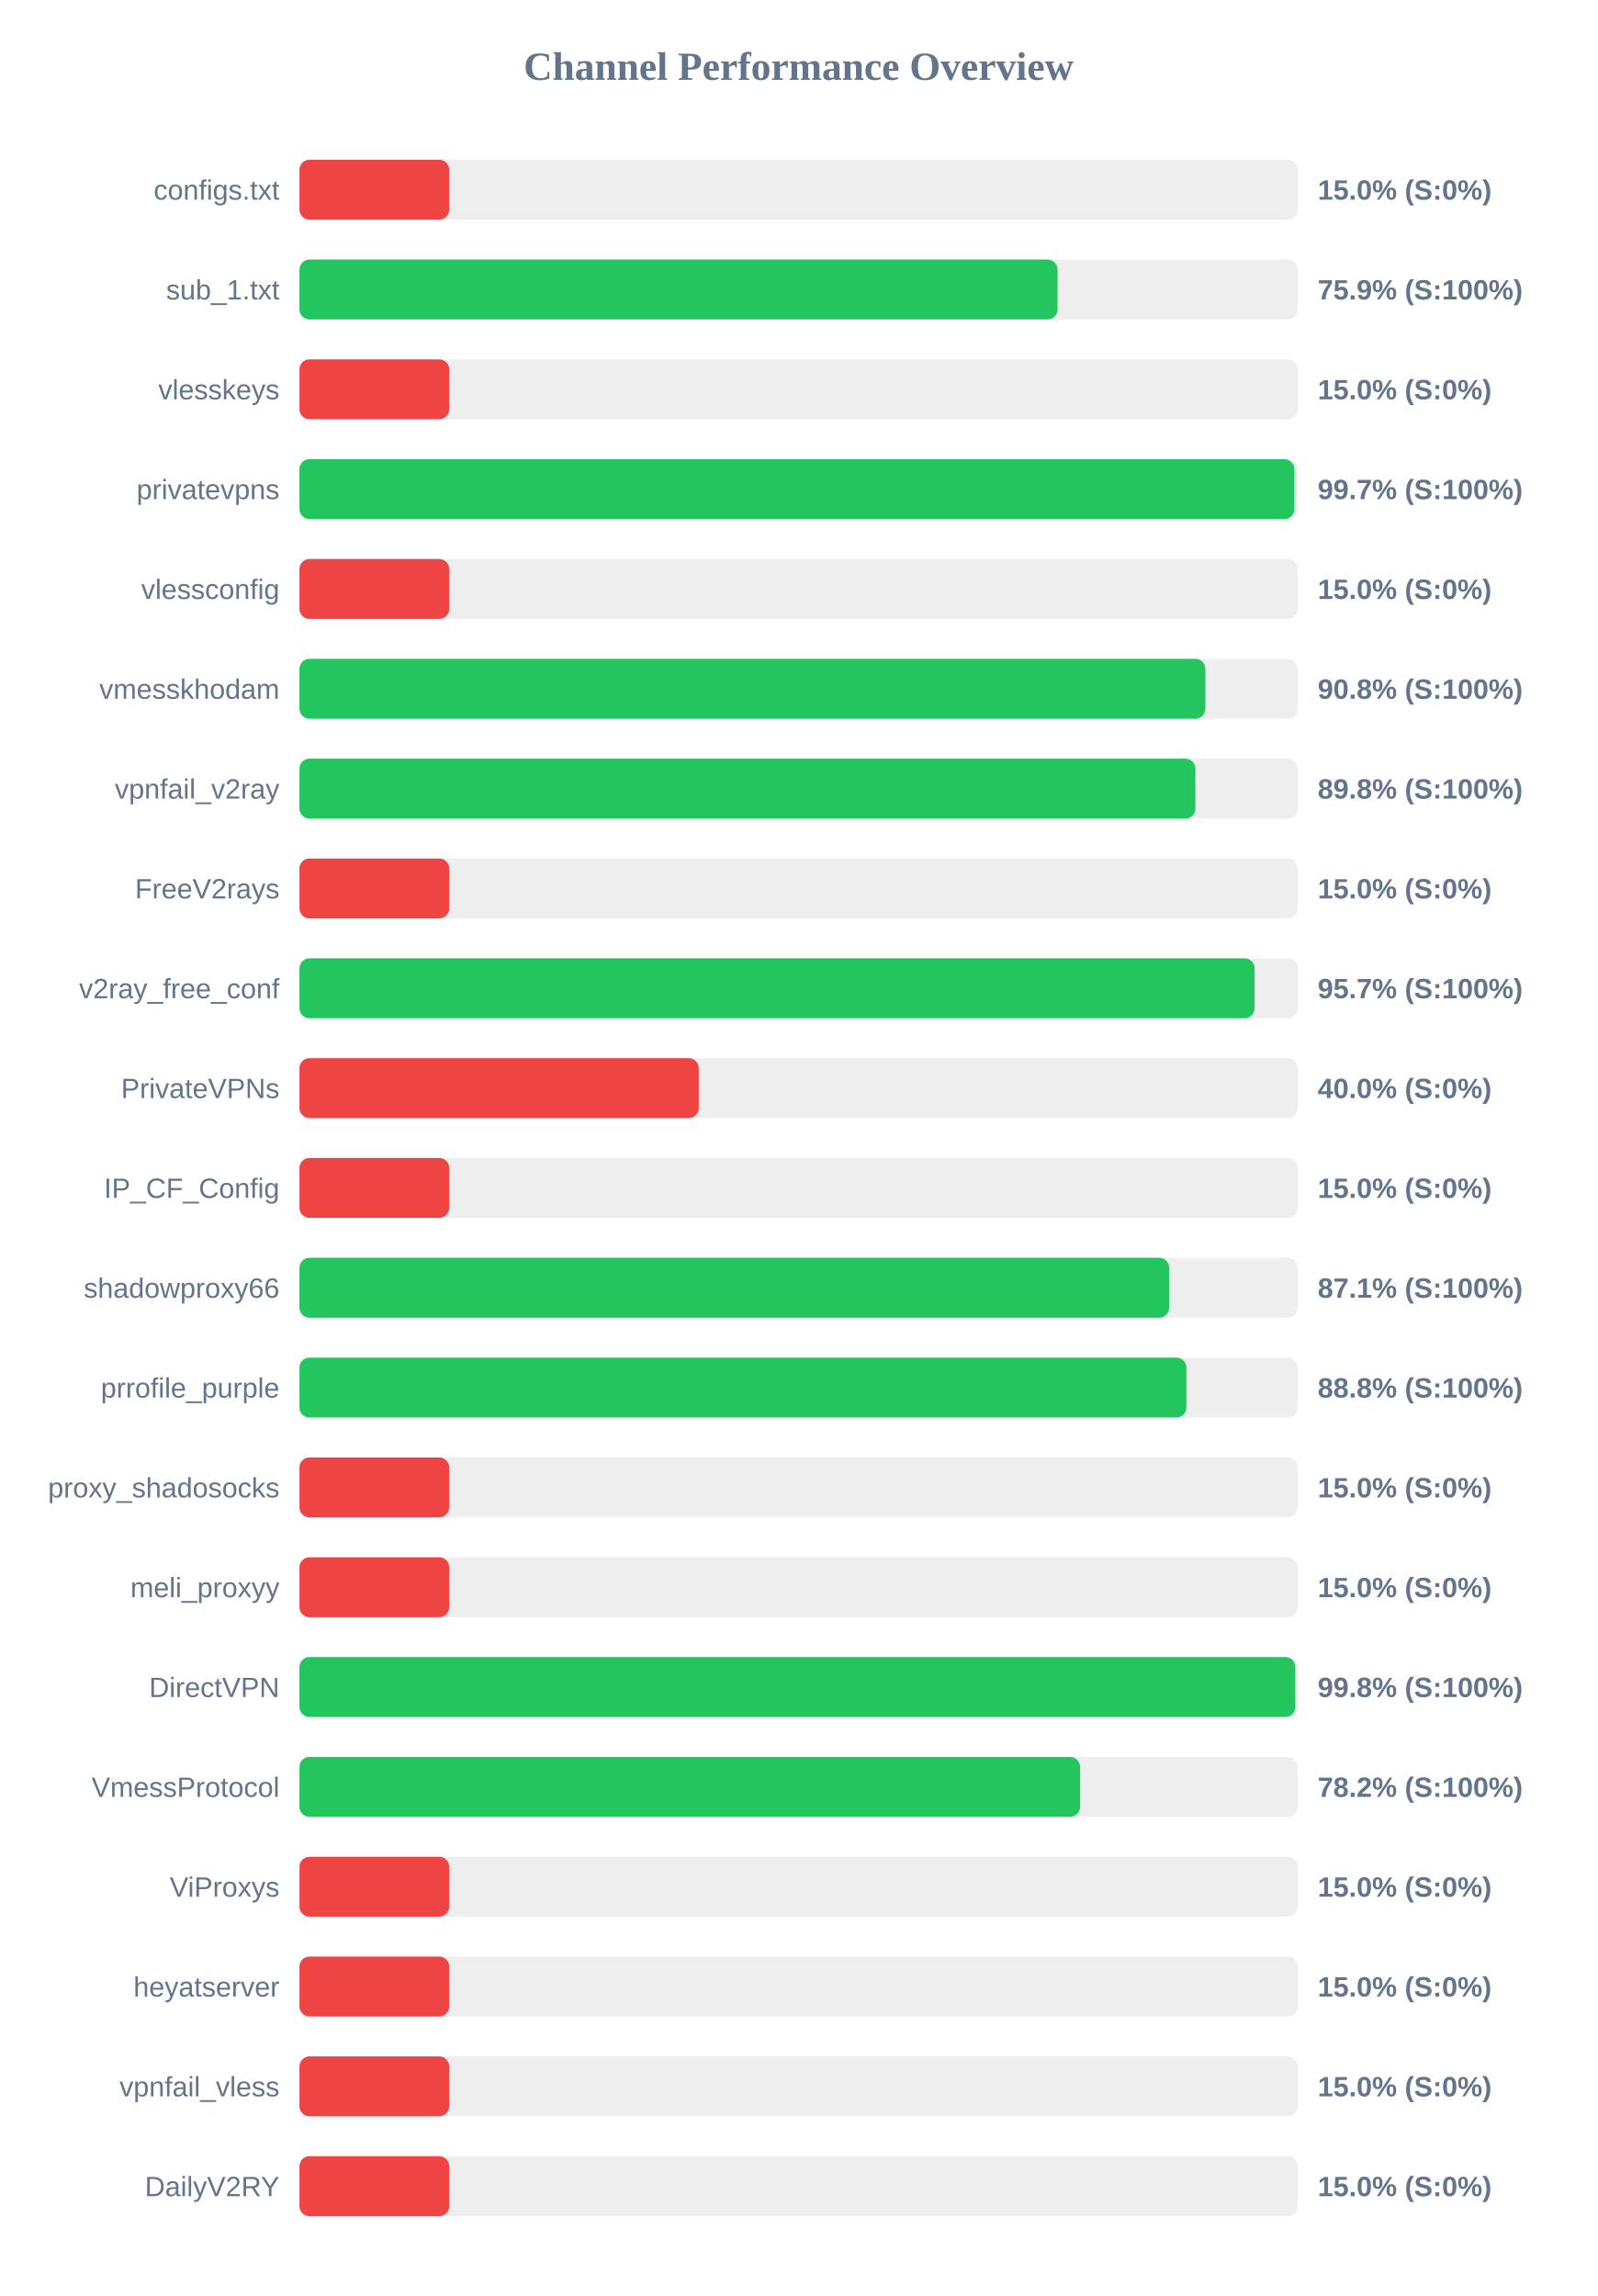
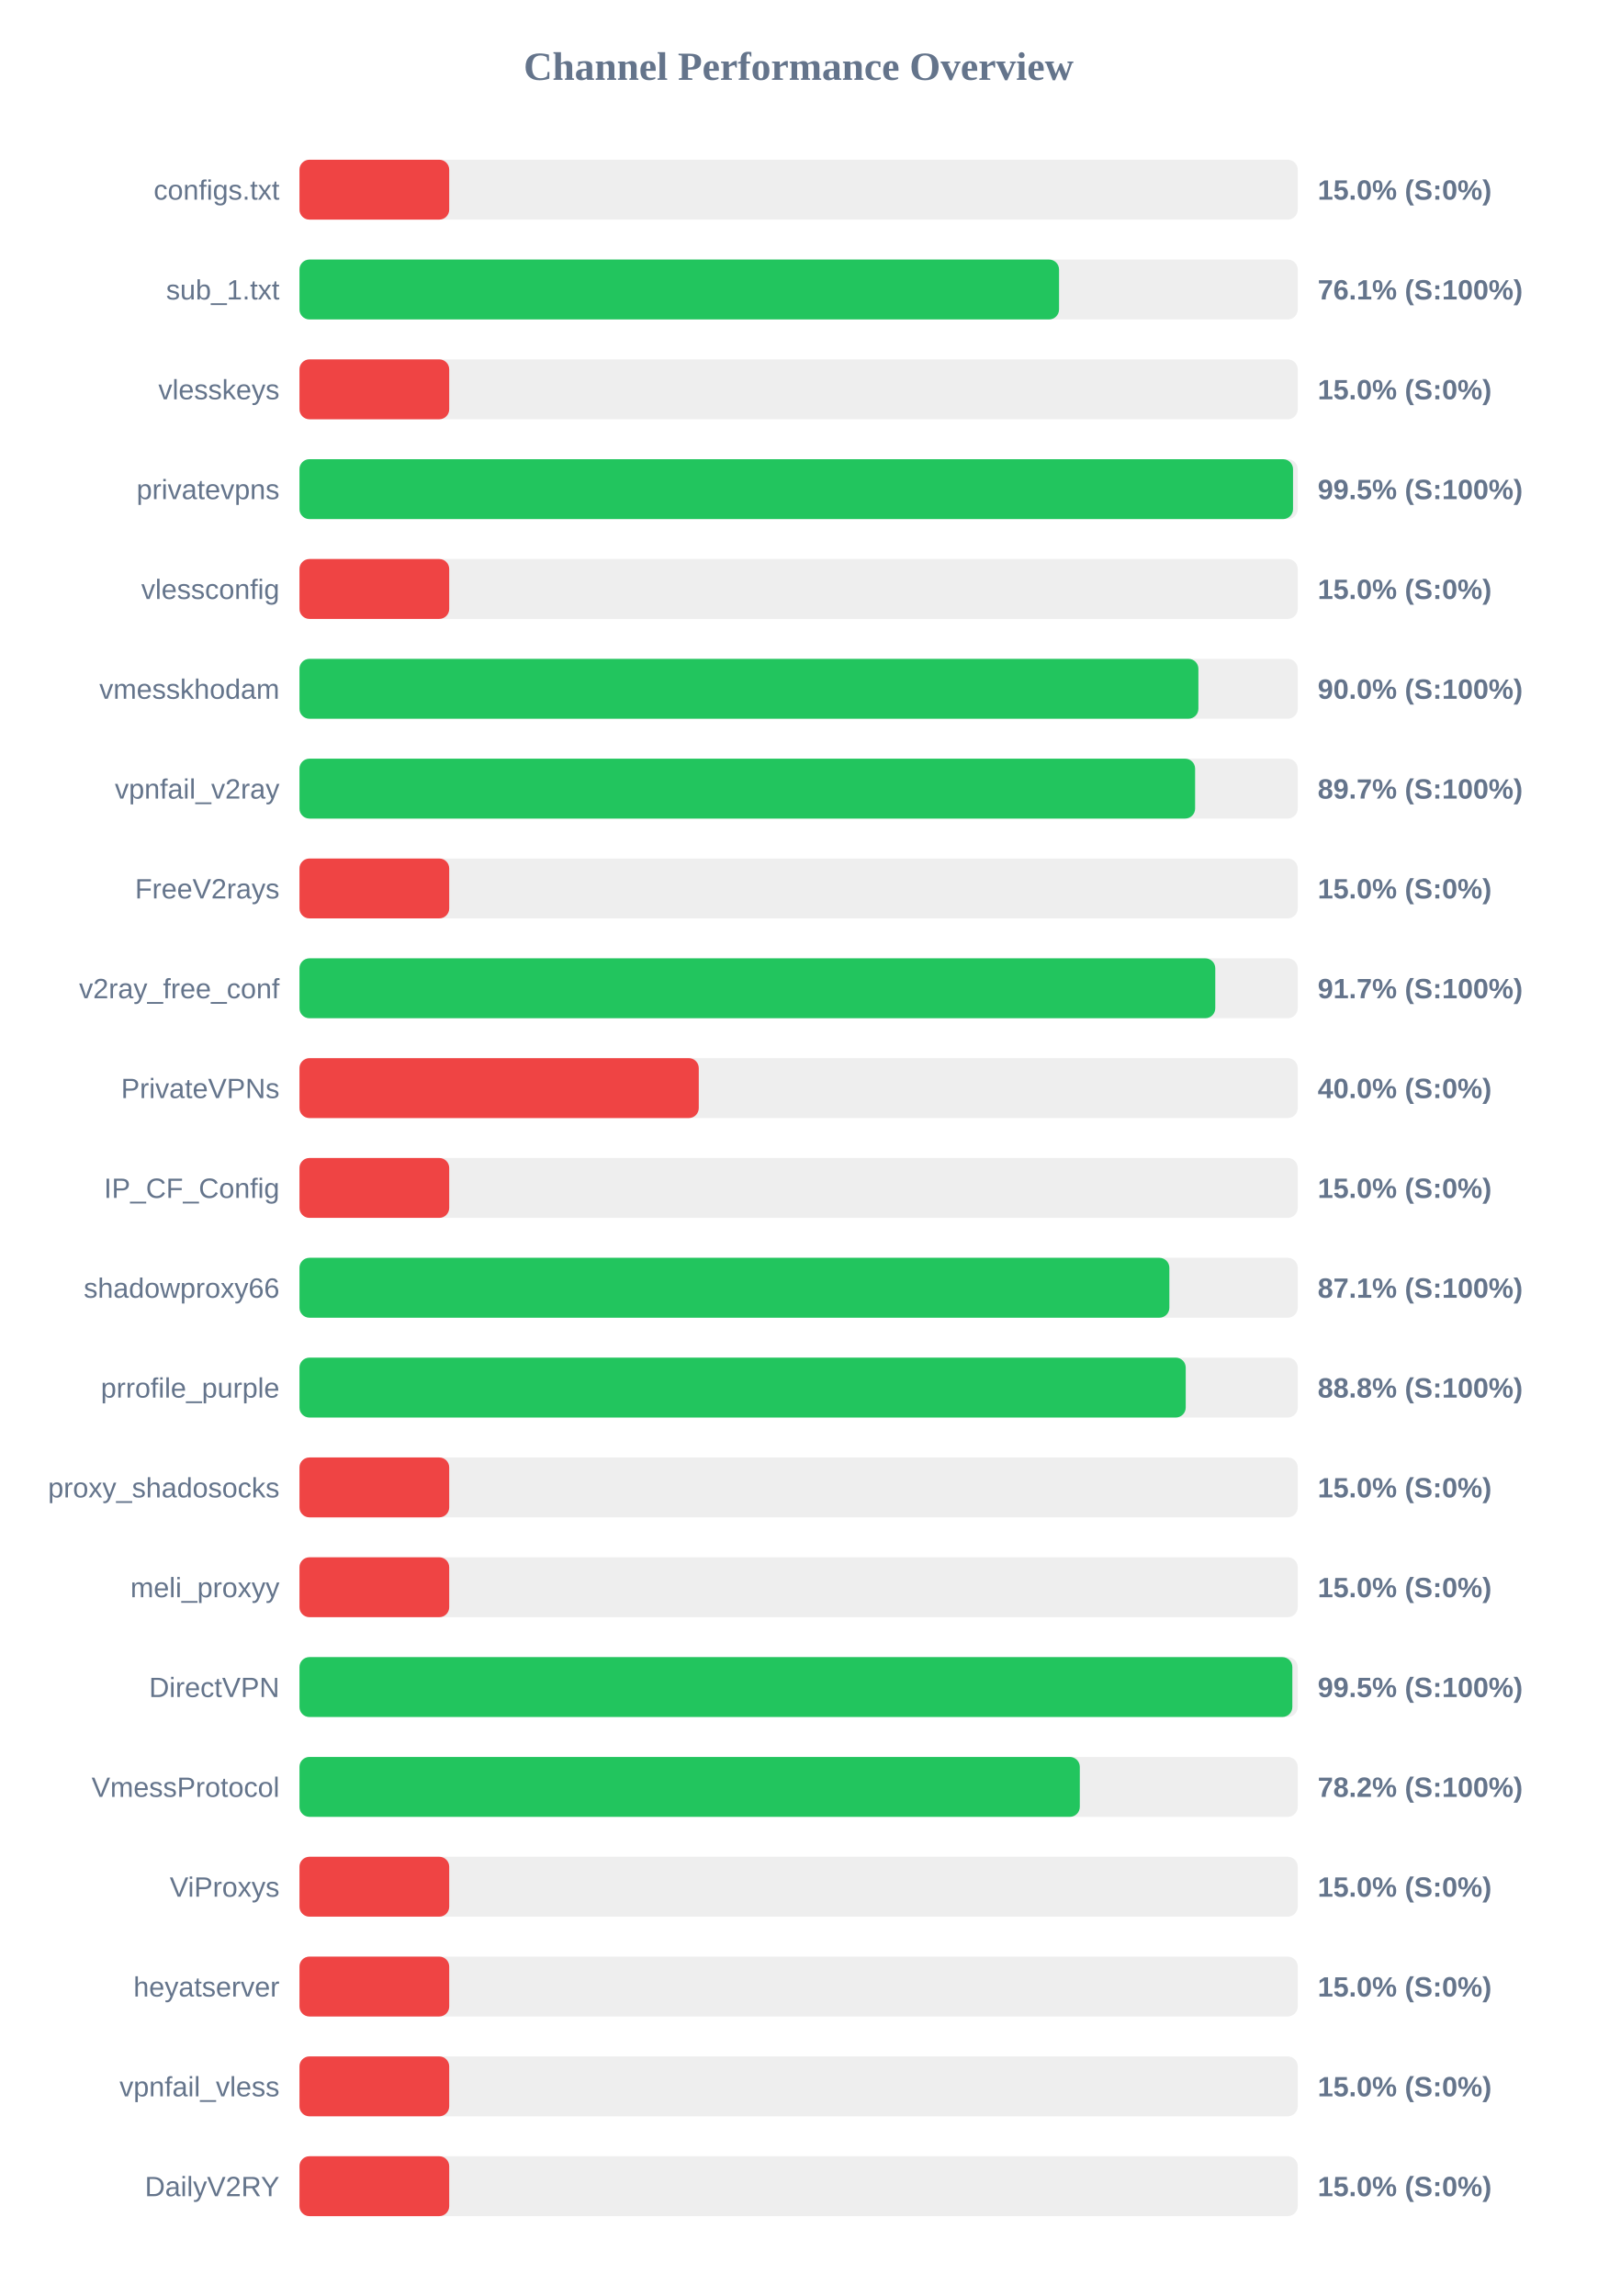
<svg xmlns="http://www.w3.org/2000/svg" width="800" height="1150" version="1.1">
  <style>
        .row { font: 14px Arial; fill: #64748b; }
        .score { font: bold 14px Arial; fill: #64748b; }
    </style>
  <text x="400" y="40" text-anchor="middle" font-size="20px" font-weight="bold" fill="#64748b">Channel Performance Overview</text>
  <rect x="150" y="80" width="500" height="30" fill="#eee" rx="5" />
  <rect x="150" y="80" width="75.0" height="30" fill="#ef4444" rx="5" />
  <text x="140" y="100" text-anchor="end" class="row">configs.txt</text>
  <text x="660" y="100" text-anchor="start" class="score">15.0% (S:0%)</text>
  <rect x="150" y="130" width="500" height="30" fill="#eee" rx="5" />
-   <rect x="150" y="130" width="379.7" height="30" fill="#22c55e" rx="5" />
+   <rect x="150" y="130" width="380.45" height="30" fill="#22c55e" rx="5" />
  <text x="140" y="150" text-anchor="end" class="row">sub_1.txt</text>
-   <text x="660" y="150" text-anchor="start" class="score">75.9% (S:100%)</text>
+   <text x="660" y="150" text-anchor="start" class="score">76.1% (S:100%)</text>
  <rect x="150" y="180" width="500" height="30" fill="#eee" rx="5" />
  <rect x="150" y="180" width="75.0" height="30" fill="#ef4444" rx="5" />
  <text x="140" y="200" text-anchor="end" class="row">vlesskeys</text>
  <text x="660" y="200" text-anchor="start" class="score">15.0% (S:0%)</text>
  <rect x="150" y="230" width="500" height="30" fill="#eee" rx="5" />
-   <rect x="150" y="230" width="498.3" height="30" fill="#22c55e" rx="5" />
+   <rect x="150" y="230" width="497.65" height="30" fill="#22c55e" rx="5" />
  <text x="140" y="250" text-anchor="end" class="row">privatevpns</text>
-   <text x="660" y="250" text-anchor="start" class="score">99.7% (S:100%)</text>
+   <text x="660" y="250" text-anchor="start" class="score">99.5% (S:100%)</text>
  <rect x="150" y="280" width="500" height="30" fill="#eee" rx="5" />
  <rect x="150" y="280" width="75.0" height="30" fill="#ef4444" rx="5" />
  <text x="140" y="300" text-anchor="end" class="row">vlessconfig</text>
  <text x="660" y="300" text-anchor="start" class="score">15.0% (S:0%)</text>
  <rect x="150" y="330" width="500" height="30" fill="#eee" rx="5" />
-   <rect x="150" y="330" width="453.75" height="30" fill="#22c55e" rx="5" />
+   <rect x="150" y="330" width="450.25" height="30" fill="#22c55e" rx="5" />
  <text x="140" y="350" text-anchor="end" class="row">vmesskhodam</text>
-   <text x="660" y="350" text-anchor="start" class="score">90.8% (S:100%)</text>
+   <text x="660" y="350" text-anchor="start" class="score">90.0% (S:100%)</text>
  <rect x="150" y="380" width="500" height="30" fill="#eee" rx="5" />
-   <rect x="150" y="380" width="448.75" height="30" fill="#22c55e" rx="5" />
+   <rect x="150" y="380" width="448.6" height="30" fill="#22c55e" rx="5" />
  <text x="140" y="400" text-anchor="end" class="row">vpnfail_v2ray</text>
-   <text x="660" y="400" text-anchor="start" class="score">89.8% (S:100%)</text>
+   <text x="660" y="400" text-anchor="start" class="score">89.7% (S:100%)</text>
  <rect x="150" y="430" width="500" height="30" fill="#eee" rx="5" />
  <rect x="150" y="430" width="75.0" height="30" fill="#ef4444" rx="5" />
  <text x="140" y="450" text-anchor="end" class="row">FreeV2rays</text>
  <text x="660" y="450" text-anchor="start" class="score">15.0% (S:0%)</text>
  <rect x="150" y="480" width="500" height="30" fill="#eee" rx="5" />
-   <rect x="150" y="480" width="478.4" height="30" fill="#22c55e" rx="5" />
+   <rect x="150" y="480" width="458.7" height="30" fill="#22c55e" rx="5" />
  <text x="140" y="500" text-anchor="end" class="row">v2ray_free_conf</text>
-   <text x="660" y="500" text-anchor="start" class="score">95.7% (S:100%)</text>
+   <text x="660" y="500" text-anchor="start" class="score">91.7% (S:100%)</text>
  <rect x="150" y="530" width="500" height="30" fill="#eee" rx="5" />
  <rect x="150" y="530" width="200.0" height="30" fill="#ef4444" rx="5" />
  <text x="140" y="550" text-anchor="end" class="row">PrivateVPNs</text>
  <text x="660" y="550" text-anchor="start" class="score">40.0% (S:0%)</text>
  <rect x="150" y="580" width="500" height="30" fill="#eee" rx="5" />
  <rect x="150" y="580" width="75.0" height="30" fill="#ef4444" rx="5" />
  <text x="140" y="600" text-anchor="end" class="row">IP_CF_Config</text>
  <text x="660" y="600" text-anchor="start" class="score">15.0% (S:0%)</text>
  <rect x="150" y="630" width="500" height="30" fill="#eee" rx="5" />
-   <rect x="150" y="630" width="435.6" height="30" fill="#22c55e" rx="5" />
+   <rect x="150" y="630" width="435.7" height="30" fill="#22c55e" rx="5" />
  <text x="140" y="650" text-anchor="end" class="row">shadowproxy66</text>
  <text x="660" y="650" text-anchor="start" class="score">87.1% (S:100%)</text>
  <rect x="150" y="680" width="500" height="30" fill="#eee" rx="5" />
-   <rect x="150" y="680" width="444.25" height="30" fill="#22c55e" rx="5" />
+   <rect x="150" y="680" width="443.9" height="30" fill="#22c55e" rx="5" />
  <text x="140" y="700" text-anchor="end" class="row">prrofile_purple</text>
  <text x="660" y="700" text-anchor="start" class="score">88.8% (S:100%)</text>
  <rect x="150" y="730" width="500" height="30" fill="#eee" rx="5" />
  <rect x="150" y="730" width="75.0" height="30" fill="#ef4444" rx="5" />
  <text x="140" y="750" text-anchor="end" class="row">proxy_shadosocks</text>
  <text x="660" y="750" text-anchor="start" class="score">15.0% (S:0%)</text>
  <rect x="150" y="780" width="500" height="30" fill="#eee" rx="5" />
  <rect x="150" y="780" width="75.0" height="30" fill="#ef4444" rx="5" />
  <text x="140" y="800" text-anchor="end" class="row">meli_proxyy</text>
  <text x="660" y="800" text-anchor="start" class="score">15.0% (S:0%)</text>
  <rect x="150" y="830" width="500" height="30" fill="#eee" rx="5" />
-   <rect x="150" y="830" width="498.8" height="30" fill="#22c55e" rx="5" />
+   <rect x="150" y="830" width="497.3" height="30" fill="#22c55e" rx="5" />
  <text x="140" y="850" text-anchor="end" class="row">DirectVPN</text>
-   <text x="660" y="850" text-anchor="start" class="score">99.8% (S:100%)</text>
+   <text x="660" y="850" text-anchor="start" class="score">99.5% (S:100%)</text>
  <rect x="150" y="880" width="500" height="30" fill="#eee" rx="5" />
-   <rect x="150" y="880" width="391.0" height="30" fill="#22c55e" rx="5" />
+   <rect x="150" y="880" width="390.85" height="30" fill="#22c55e" rx="5" />
  <text x="140" y="900" text-anchor="end" class="row">VmessProtocol</text>
  <text x="660" y="900" text-anchor="start" class="score">78.2% (S:100%)</text>
  <rect x="150" y="930" width="500" height="30" fill="#eee" rx="5" />
  <rect x="150" y="930" width="75.0" height="30" fill="#ef4444" rx="5" />
  <text x="140" y="950" text-anchor="end" class="row">ViProxys</text>
  <text x="660" y="950" text-anchor="start" class="score">15.0% (S:0%)</text>
  <rect x="150" y="980" width="500" height="30" fill="#eee" rx="5" />
  <rect x="150" y="980" width="75.0" height="30" fill="#ef4444" rx="5" />
  <text x="140" y="1000" text-anchor="end" class="row">heyatserver</text>
  <text x="660" y="1000" text-anchor="start" class="score">15.0% (S:0%)</text>
  <rect x="150" y="1030" width="500" height="30" fill="#eee" rx="5" />
  <rect x="150" y="1030" width="75.0" height="30" fill="#ef4444" rx="5" />
  <text x="140" y="1050" text-anchor="end" class="row">vpnfail_vless</text>
  <text x="660" y="1050" text-anchor="start" class="score">15.0% (S:0%)</text>
  <rect x="150" y="1080" width="500" height="30" fill="#eee" rx="5" />
  <rect x="150" y="1080" width="75.0" height="30" fill="#ef4444" rx="5" />
  <text x="140" y="1100" text-anchor="end" class="row">DailyV2RY</text>
  <text x="660" y="1100" text-anchor="start" class="score">15.0% (S:0%)</text>
</svg>
